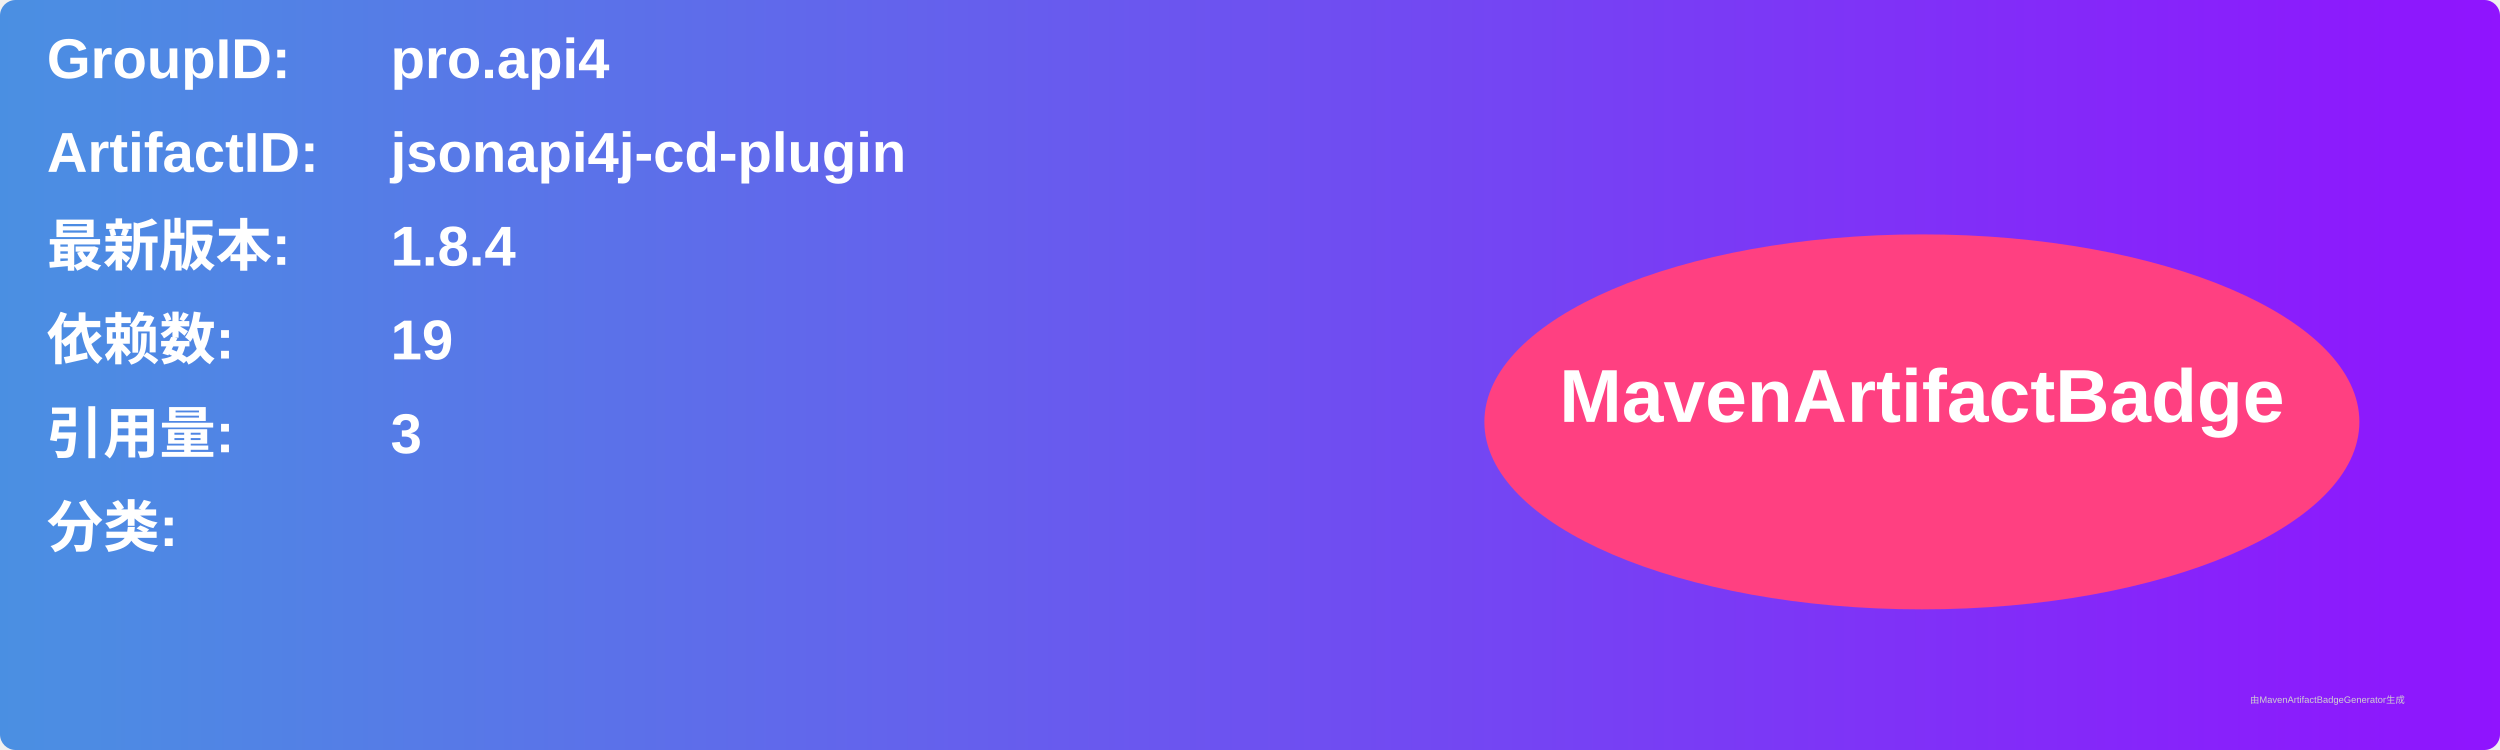
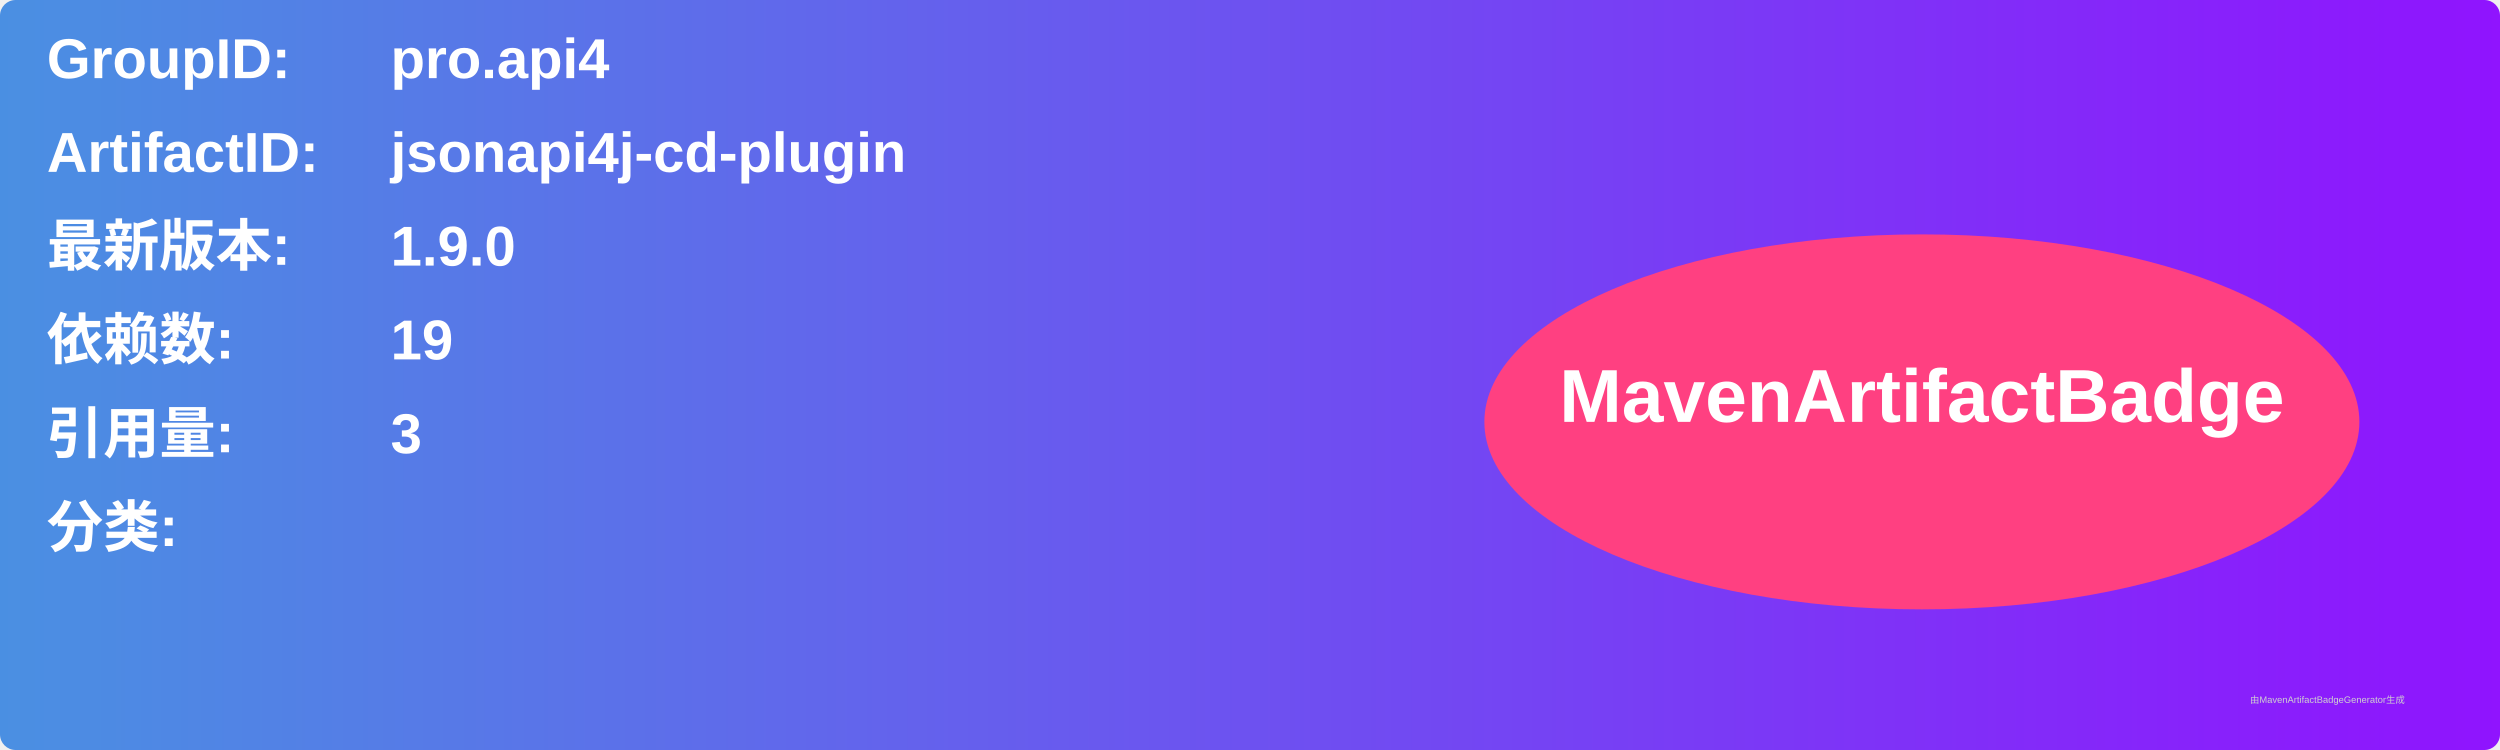
<svg xmlns="http://www.w3.org/2000/svg" width="800" height="240" viewBox="0 0 800 240">
  <linearGradient id="grad" x1="0%" y1="0%" x2="100%" y2="0%">
    <stop offset="0%" stop-color="#4a90e2" />
    <stop offset="100%" stop-color="#9013fe" />
  </linearGradient>
  <rect width="100%" height="100%" rx="5" ry="5" fill="url(#grad)" />
  <g transform="translate(15, 15)">
    <text x="0" y="10" font-family="Arial" font-size="18" fill="white" font-weight="bold" width="260">GroupID:</text>
    <text x="110" y="10" font-family="Arial" font-size="18" fill="white" font-weight="bold" width="460">pro.api4</text>
    <text x="0" y="40" font-family="Arial" font-size="18" fill="white" font-weight="bold" width="260">ArtifactID:</text>
    <text x="110" y="40" font-family="Arial" font-size="18" fill="white" font-weight="bold" width="460">jsonapi4j-cd-plugin</text>
    <text x="0" y="70" font-family="Arial" font-size="18" fill="white" font-weight="bold">最新版本:</text>
    <text x="110" y="70" font-family="Arial" font-size="18" fill="white" font-weight="bold">
-       <tspan font-weight="bold">1.8.4</tspan>
+       <tspan font-weight="bold">1.9.0</tspan>
    </text>
    <text x="0" y="100" font-family="Arial" font-size="18" fill="white" font-weight="bold">依赖数: </text>
    <text x="110" y="100" font-family="Arial" font-size="18" fill="white">
      <tspan font-weight="bold">19</tspan>
    </text>
    <text x="0" y="130" font-family="Arial" font-size="18" fill="white" font-weight="bold">引用量: </text>
    <text x="110" y="130" font-family="Arial" font-size="18" fill="white">
      <tspan font-weight="bold">3</tspan>
    </text>
    <text x="0" y="160" font-family="Arial" font-size="18" fill="white" font-weight="bold">分类:</text>
    <text x="10" y="190" font-family="Arial" font-size="10" fill="white">
      <tspan font-weight="bold" />
    </text>
    <ellipse cx="600" cy="120" rx="140" ry="60" fill="#ff4081" />
    <text x="600" y="120" text-anchor="middle" font-family="Arial" font-size="24" fill="white" font-weight="bold">MavenArtifactBadge</text>
  </g>
  <text x="720" y="225" font-family="Arial" font-size="3" fill="#d0d0d0">由MavenArtifactBadgeGenerator生成</text>
</svg>
